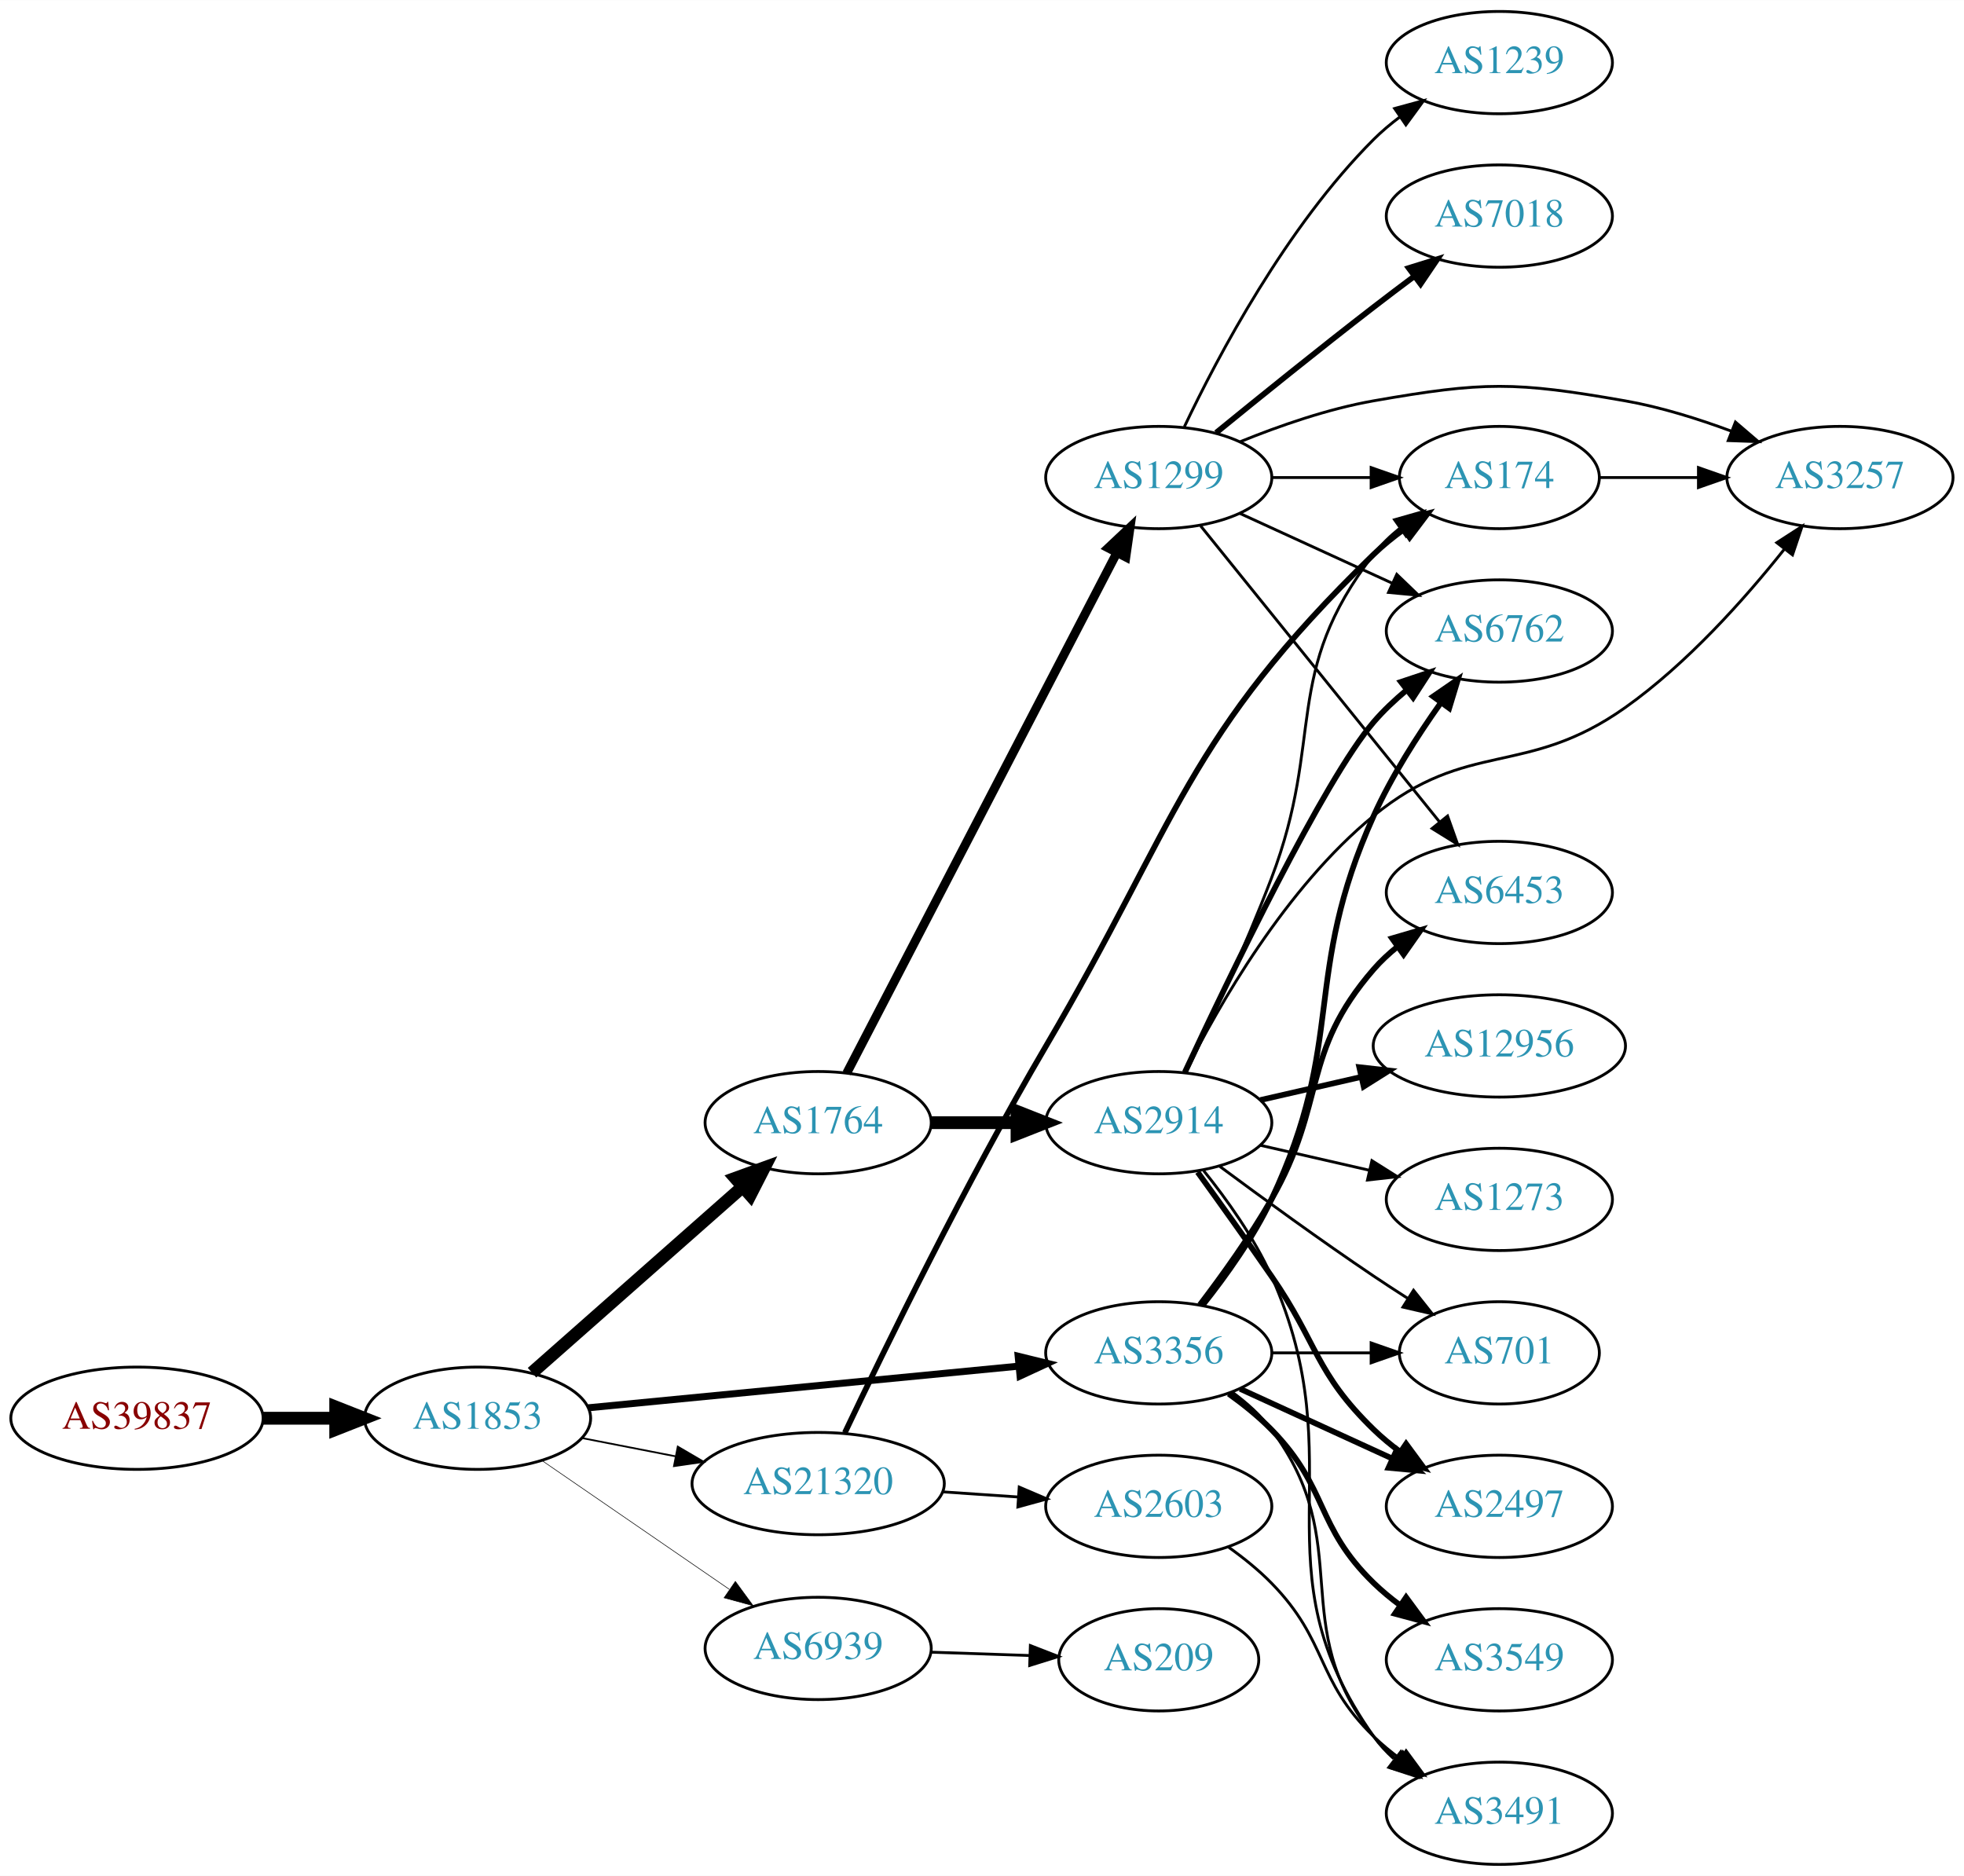
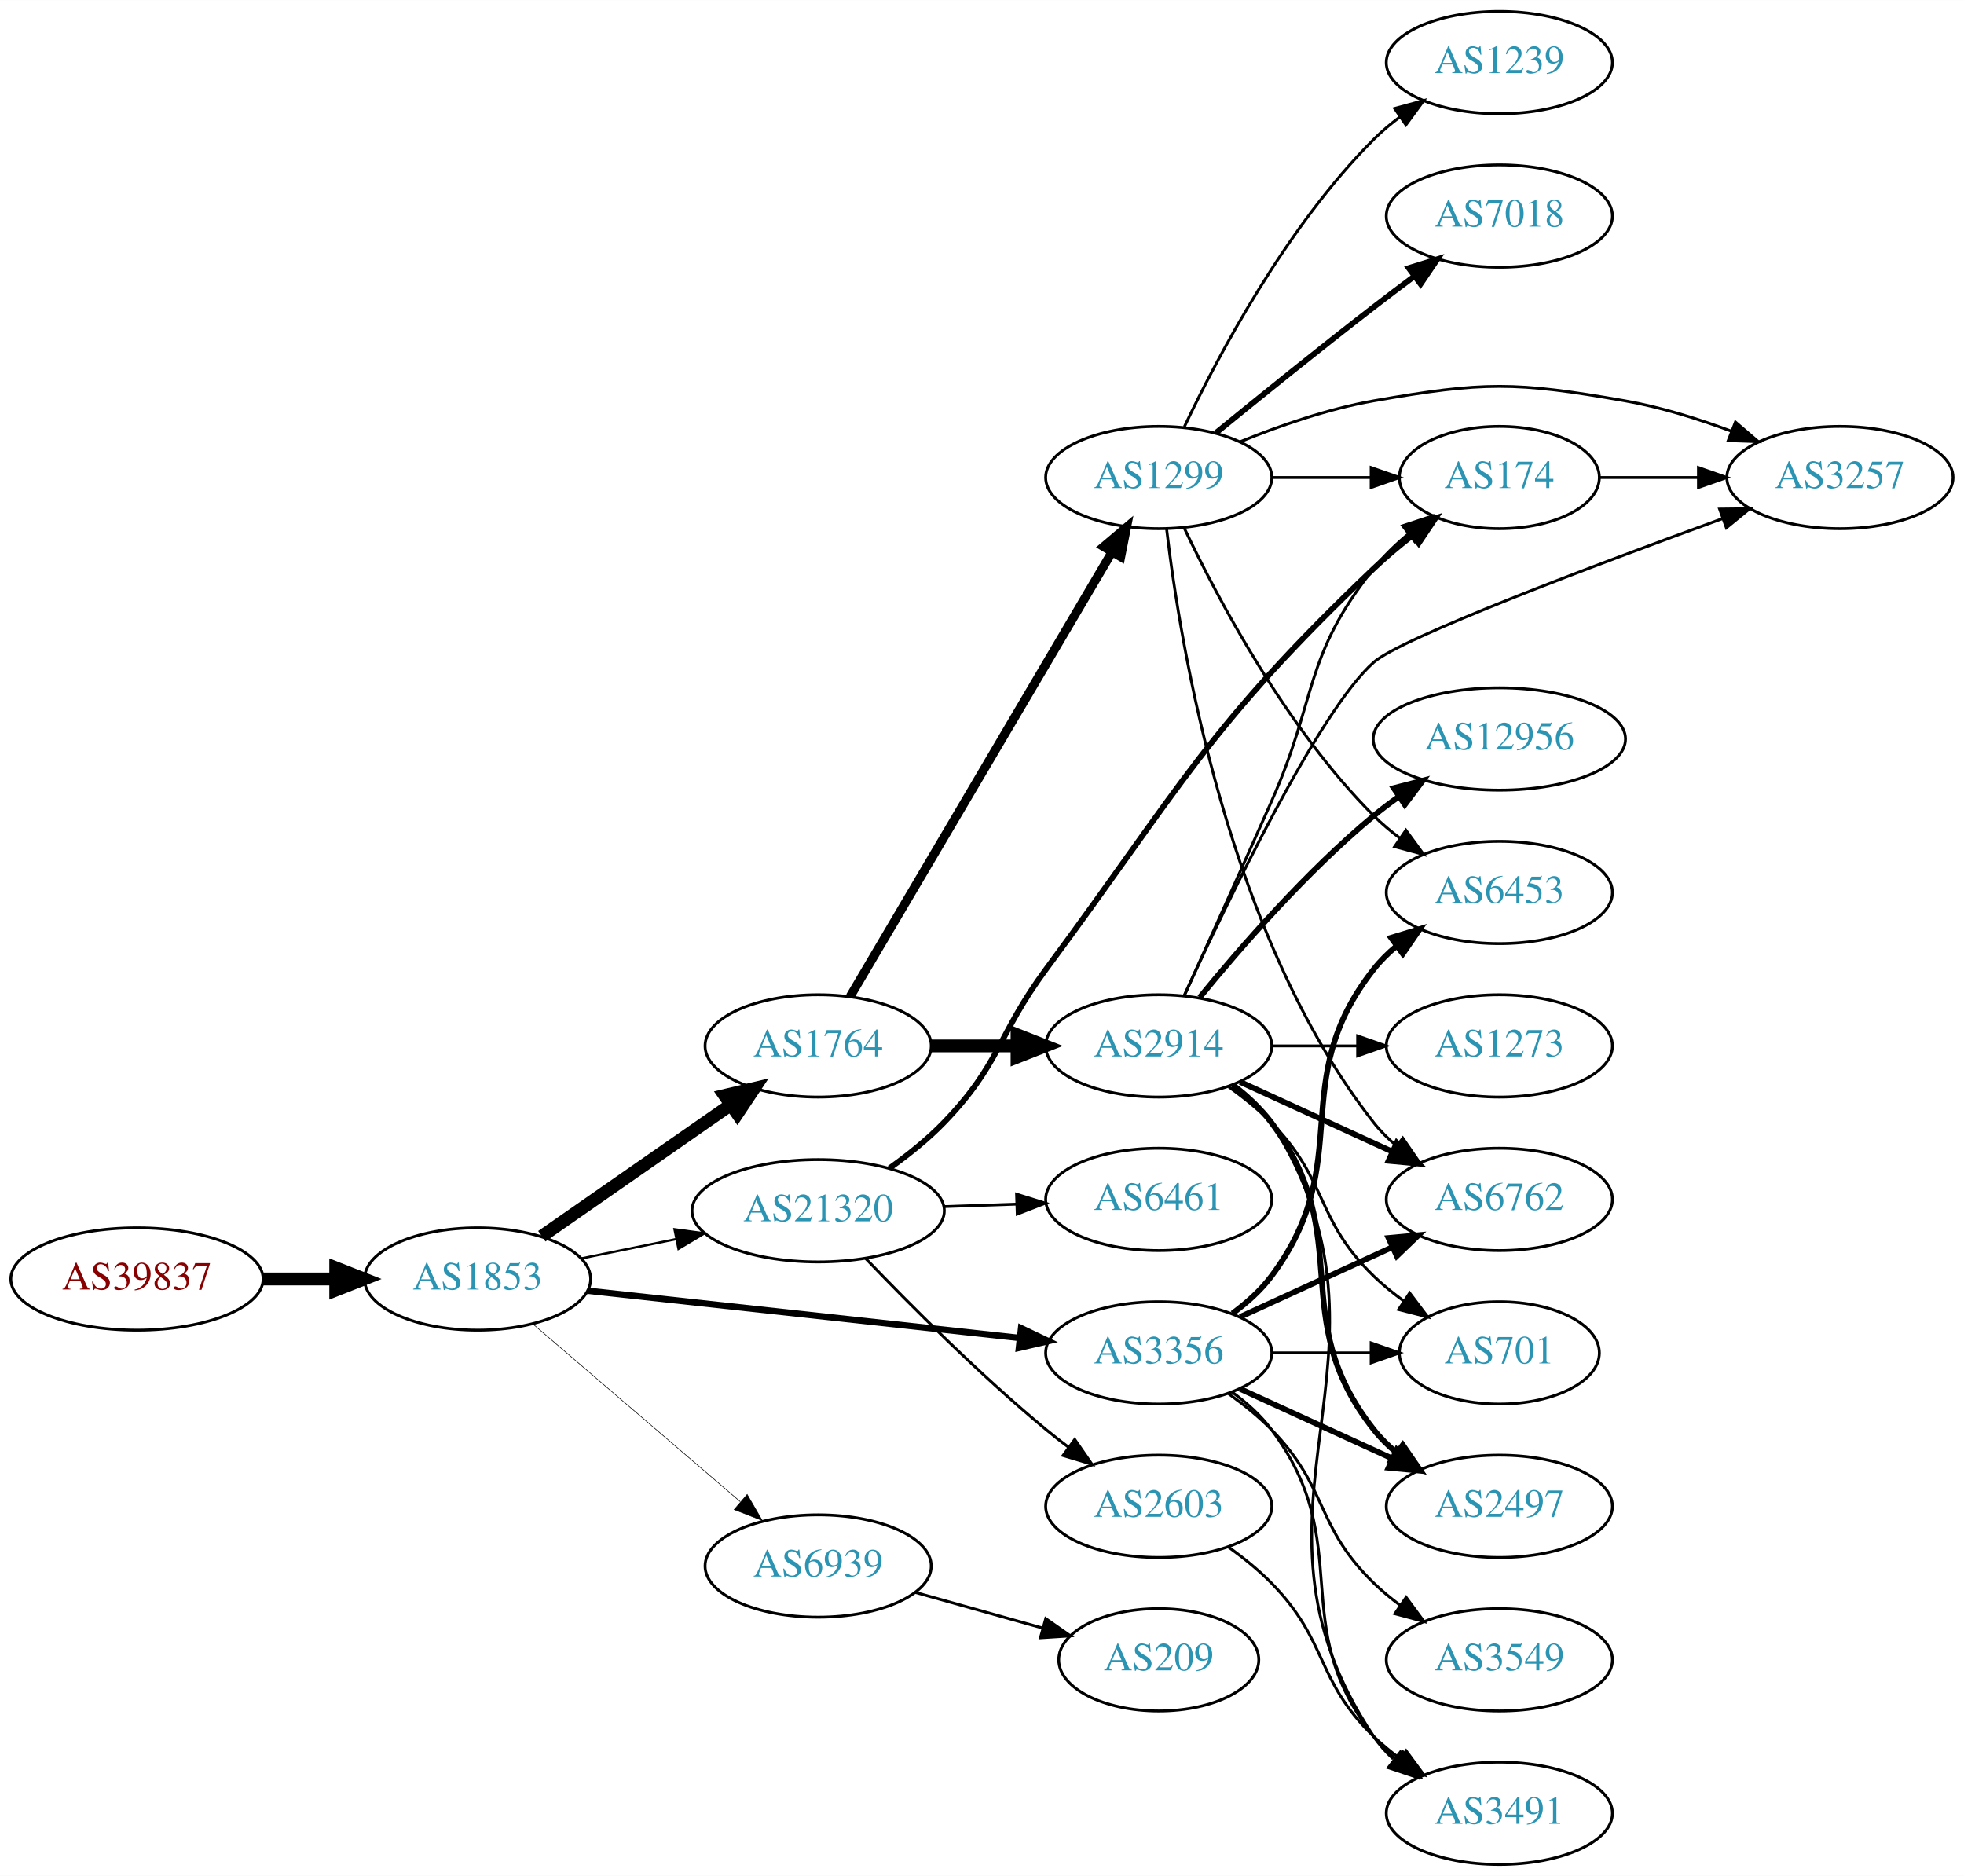
<svg xmlns="http://www.w3.org/2000/svg" xmlns:xlink="http://www.w3.org/1999/xlink" width="691pt" height="660pt" viewBox="0.00 0.00 691.06 660.00">
  <g id="graph0" class="graph" transform="scale(1 1) rotate(0) translate(4 656)">
    <polygon fill="white" stroke="none" points="-4,4 -4,-656 687.055,-656 687.055,4 -4,4" />
    <g id="node1" class="node">
      <g id="a_node1">
        <a xlink:href="/asn/39837" xlink:title="AS39837 ~ MUR [AT]">
-           <ellipse fill="#ffffff" stroke="black" cx="44.196" cy="-157" rx="44.393" ry="18" />
-           <text text-anchor="middle" x="44.196" y="-153.3" font-family="Times,serif" font-size="14.00" fill="#880000">AS39837</text>
+           <ellipse fill="#ffffff" stroke="black" cx="44.196" cy="-206" rx="44.393" ry="18" />
+           <text text-anchor="middle" x="44.196" y="-202.3" font-family="Times,serif" font-size="14.00" fill="#880000">AS39837</text>
        </a>
      </g>
    </g>
    <g id="node2" class="node">
      <g id="a_node2">
        <a xlink:href="/asn/1853" xlink:title="AS1853 ~ ACOnet Backbone [AT]">
-           <ellipse fill="#ffffff" stroke="black" cx="164.039" cy="-157" rx="39.794" ry="18" />
-           <text text-anchor="middle" x="164.039" y="-153.3" font-family="Times,serif" font-size="14.00" fill="#2c94b3">AS1853</text>
+           <ellipse fill="#ffffff" stroke="black" cx="164.039" cy="-206" rx="39.794" ry="18" />
+           <text text-anchor="middle" x="164.039" y="-202.3" font-family="Times,serif" font-size="14.00" fill="#2c94b3">AS1853</text>
        </a>
      </g>
    </g>
    <g id="edge1" class="edge">
-       <path fill="none" stroke="black" stroke-width="4.5" d="M88.407,-157C96.72,-157 105.482,-157 113.965,-157" />
-       <polygon fill="black" stroke="black" stroke-width="4.5" points="114.123,-160.938 124.123,-157 114.123,-153.063 114.123,-160.938" />
+       <path fill="none" stroke="black" stroke-width="4.5" d="M88.407,-206C96.72,-206 105.482,-206 113.965,-206" />
+       <polygon fill="black" stroke="black" stroke-width="4.5" points="114.123,-209.938 124.123,-206 114.123,-202.063 114.123,-209.938" />
    </g>
    <g id="node3" class="node">
      <g id="a_node3">
        <a xlink:href="/asn/1764" xlink:title="AS1764 ~ NEXTLAYER-AS [AT]">
-           <ellipse fill="#ffffff" stroke="black" cx="283.881" cy="-261" rx="39.794" ry="18" />
-           <text text-anchor="middle" x="283.881" y="-257.3" font-family="Times,serif" font-size="14.00" fill="#2c94b3">AS1764</text>
+           <ellipse fill="#ffffff" stroke="black" cx="283.881" cy="-288" rx="39.794" ry="18" />
+           <text text-anchor="middle" x="283.881" y="-284.3" font-family="Times,serif" font-size="14.00" fill="#2c94b3">AS1764</text>
        </a>
      </g>
    </g>
    <g id="edge2" class="edge">
-       <path fill="none" stroke="black" stroke-width="4.5" d="M183.193,-173.022C202.973,-190.479 234.776,-218.546 257.131,-238.274" />
-       <polygon fill="black" stroke="black" stroke-width="4.5" points="254.796,-241.466 264.899,-245.13 260.007,-235.561 254.796,-241.466" />
+       <path fill="none" stroke="black" stroke-width="4.5" d="M186.653,-221.04C205.258,-233.986 232.293,-252.798 252.973,-267.189" />
+       <polygon fill="black" stroke="black" stroke-width="4.5" points="250.947,-270.576 261.404,-273.055 255.445,-264.112 250.947,-270.576" />
    </g>
    <g id="node4" class="node">
      <g id="a_node4">
        <a xlink:href="/asn/3356" xlink:title="AS3356 ~ Level 3 Parent, LLC [US]">
          <ellipse fill="#ffffff" stroke="black" cx="403.724" cy="-180" rx="39.794" ry="18" />
          <text text-anchor="middle" x="403.724" y="-176.3" font-family="Times,serif" font-size="14.00" fill="#2c94b3">AS3356</text>
        </a>
      </g>
    </g>
    <g id="edge3" class="edge">
-       <path fill="none" stroke="black" stroke-width="2.455" d="M202.963,-160.67C244.062,-164.647 309.748,-171.003 354.488,-175.332" />
-       <polygon fill="black" stroke="black" stroke-width="2.455" points="354.25,-178.826 364.541,-176.305 354.924,-171.858 354.25,-178.826" />
+       <path fill="none" stroke="black" stroke-width="2.25" d="M202.701,-201.88C243.869,-197.377 309.933,-190.15 354.775,-185.245" />
+       <polygon fill="black" stroke="black" stroke-width="2.25" points="355.285,-188.71 364.845,-184.143 354.524,-181.752 355.285,-188.71" />
    </g>
    <g id="node5" class="node">
      <g id="a_node5">
        <a xlink:href="/asn/21320" xlink:title="AS21320 ~ GEANT Vereniging [EU]">
-           <ellipse fill="#ffffff" stroke="black" cx="283.881" cy="-134" rx="44.393" ry="18" />
-           <text text-anchor="middle" x="283.881" y="-130.3" font-family="Times,serif" font-size="14.00" fill="#2c94b3">AS21320</text>
+           <ellipse fill="#ffffff" stroke="black" cx="283.881" cy="-230" rx="44.393" ry="18" />
+           <text text-anchor="middle" x="283.881" y="-226.3" font-family="Times,serif" font-size="14.00" fill="#2c94b3">AS21320</text>
        </a>
      </g>
    </g>
    <g id="edge4" class="edge">
-       <path fill="none" stroke="black" stroke-width="0.614" d="M200.715,-150.037C211.088,-148.012 222.606,-145.764 233.656,-143.608" />
-       <polygon fill="black" stroke="black" stroke-width="0.614" points="234.482,-147.013 243.626,-141.662 233.141,-140.142 234.482,-147.013" />
+       <path fill="none" stroke="black" stroke-width="0.818" d="M200.395,-213.201C210.88,-215.336 222.557,-217.714 233.749,-219.994" />
+       <polygon fill="black" stroke="black" stroke-width="0.818" points="233.346,-223.483 243.843,-222.049 234.743,-216.624 233.346,-223.483" />
    </g>
    <g id="node6" class="node">
      <g id="a_node6">
        <a xlink:href="/asn/6939" xlink:title="AS6939 ~ Hurricane Electric LLC [US]">
-           <ellipse fill="#ffffff" stroke="black" cx="283.881" cy="-76" rx="39.794" ry="18" />
-           <text text-anchor="middle" x="283.881" y="-72.3" font-family="Times,serif" font-size="14.00" fill="#2c94b3">AS6939</text>
+           <ellipse fill="#ffffff" stroke="black" cx="283.881" cy="-105" rx="39.794" ry="18" />
+           <text text-anchor="middle" x="283.881" y="-101.3" font-family="Times,serif" font-size="14.00" fill="#2c94b3">AS6939</text>
        </a>
      </g>
    </g>
    <g id="edge5" class="edge">
-       <path fill="none" stroke="black" stroke-width="0.205" d="M186.653,-142.143C205.141,-129.435 231.955,-111.005 252.585,-96.825" />
-       <polygon fill="black" stroke="black" stroke-width="0.205" points="254.747,-99.586 261.005,-91.037 250.781,-93.817 254.747,-99.586" />
+       <path fill="none" stroke="black" stroke-width="0.205" d="M183.452,-190.219C203.053,-173.418 234.249,-146.682 256.467,-127.639" />
+       <polygon fill="black" stroke="black" stroke-width="0.205" points="258.894,-130.169 264.209,-121.004 254.338,-124.854 258.894,-130.169" />
    </g>
    <g id="node7" class="node">
      <g id="a_node7">
+         <a xlink:href="/asn/2914" xlink:title="AS2914 ~ NTT America, Inc. [US]">
+           <ellipse fill="#ffffff" stroke="black" cx="403.724" cy="-288" rx="39.794" ry="18" />
+           <text text-anchor="middle" x="403.724" y="-284.3" font-family="Times,serif" font-size="14.00" fill="#2c94b3">AS2914</text>
+         </a>
+       </g>
+     </g>
+     <g id="edge6" class="edge">
+       <path fill="none" stroke="black" stroke-width="4.5" d="M323.794,-288C333.347,-288 343.697,-288 353.659,-288" />
+       <polygon fill="black" stroke="black" stroke-width="4.5" points="353.852,-291.938 363.852,-288 353.852,-284.063 353.852,-291.938" />
+     </g>
+     <g id="node8" class="node">
+       <g id="a_node8">
        <a xlink:href="/asn/1299" xlink:title="AS1299 ~ Telia Carrier [EU]">
          <ellipse fill="#ffffff" stroke="black" cx="403.724" cy="-488" rx="39.794" ry="18" />
          <text text-anchor="middle" x="403.724" y="-484.3" font-family="Times,serif" font-size="14.00" fill="#2c94b3">AS1299</text>
        </a>
      </g>
    </g>
-     <g id="edge6" class="edge">
-       <path fill="none" stroke="black" stroke-width="3.115" d="M293.932,-278.435C314.454,-317.966 364.622,-414.604 388.991,-461.546" />
-       <polygon fill="black" stroke="black" stroke-width="3.115" points="385.928,-463.243 393.642,-470.505 392.141,-460.017 385.928,-463.243" />
-     </g>
-     <g id="node8" class="node">
-       <g id="a_node8">
-         <a xlink:href="/asn/2914" xlink:title="AS2914 ~ NTT America, Inc. [US]">
-           <ellipse fill="#ffffff" stroke="black" cx="403.724" cy="-261" rx="39.794" ry="18" />
-           <text text-anchor="middle" x="403.724" y="-257.3" font-family="Times,serif" font-size="14.00" fill="#2c94b3">AS2914</text>
-         </a>
-       </g>
-     </g>
    <g id="edge7" class="edge">
-       <path fill="none" stroke="black" stroke-width="4.5" d="M323.794,-261C333.347,-261 343.697,-261 353.659,-261" />
-       <polygon fill="black" stroke="black" stroke-width="4.5" points="353.852,-264.938 363.852,-261 353.852,-257.063 353.852,-264.938" />
+       <path fill="none" stroke="black" stroke-width="3.115" d="M295.133,-305.399C315.853,-340.564 362.817,-420.271 387.271,-461.774" />
+       <polygon fill="black" stroke="black" stroke-width="3.115" points="384.32,-463.66 392.412,-470.499 390.351,-460.107 384.32,-463.66" />
    </g>
    <g id="node9" class="node">
      <g id="a_node9">
+         <a xlink:href="/asn/701" xlink:title="AS701 ~ UUNET [US]">
+           <ellipse fill="#ffffff" stroke="black" cx="523.566" cy="-180" rx="35.194" ry="18" />
+           <text text-anchor="middle" x="523.566" y="-176.3" font-family="Times,serif" font-size="14.00" fill="#2c94b3">AS701</text>
+         </a>
+       </g>
+     </g>
+     <g id="edge21" class="edge">
+       <path fill="none" stroke="black" d="M443.636,-180C454.723,-180 466.883,-180 478.265,-180" />
+       <polygon fill="black" stroke="black" points="478.447,-183.5 488.447,-180 478.447,-176.5 478.447,-183.5" />
+     </g>
+     <g id="node11" class="node">
+       <g id="a_node11">
+         <a xlink:href="/asn/3491" xlink:title="AS3491 ~ PCCW Global, Inc. [US]">
+           <ellipse fill="#ffffff" stroke="black" cx="523.566" cy="-18" rx="39.794" ry="18" />
+           <text text-anchor="middle" x="523.566" y="-14.3" font-family="Times,serif" font-size="14.00" fill="#2c94b3">AS3491</text>
+         </a>
+       </g>
+     </g>
+     <g id="edge20" class="edge">
+       <path fill="none" stroke="black" d="M429.655,-166.118C434.731,-162.389 439.649,-157.984 443.37,-153 473.642,-112.458 448.072,-84.754 479.37,-45 481.695,-42.047 484.439,-39.33 487.398,-36.853" />
+       <polygon fill="black" stroke="black" points="489.591,-39.585 495.595,-30.855 485.457,-33.936 489.591,-39.585" />
+     </g>
+     <g id="node12" class="node">
+       <g id="a_node12">
        <a xlink:href="/asn/6762" xlink:title="AS6762 ~ TELECOM ITALIA SPARKLE S.p.A. [IT]">
-           <ellipse fill="#ffffff" stroke="black" cx="523.566" cy="-434" rx="39.794" ry="18" />
-           <text text-anchor="middle" x="523.566" y="-430.3" font-family="Times,serif" font-size="14.00" fill="#2c94b3">AS6762</text>
-         </a>
-       </g>
-     </g>
-     <g id="edge22" class="edge">
-       <path fill="none" stroke="black" stroke-width="2" d="M419.324,-196.991C427.411,-207.155 437.073,-220.655 443.37,-234 469.869,-290.159 453.847,-312.391 479.37,-369 485.628,-382.879 494.713,-397.096 502.939,-408.681" />
-       <polygon fill="black" stroke="black" stroke-width="2" points="500.276,-410.968 509.001,-416.978 505.928,-406.838 500.276,-410.968" />
-     </g>
-     <g id="node14" class="node">
-       <g id="a_node14">
+           <ellipse fill="#ffffff" stroke="black" cx="523.566" cy="-234" rx="39.794" ry="18" />
+           <text text-anchor="middle" x="523.566" y="-230.3" font-family="Times,serif" font-size="14.00" fill="#2c94b3">AS6762</text>
+         </a>
+       </g>
+     </g>
+     <g id="edge19" class="edge">
+       <path fill="none" stroke="black" stroke-width="2" d="M432.353,-192.661C448.31,-199.973 468.58,-209.261 485.863,-217.181" />
+       <polygon fill="black" stroke="black" stroke-width="2" points="484.562,-220.435 495.111,-221.419 487.478,-214.071 484.562,-220.435" />
+     </g>
+     <g id="node13" class="node">
+       <g id="a_node13">
+         <a xlink:href="/asn/2497" xlink:title="AS2497 ~ Internet Initiative Japan Inc. [JP]">
+           <ellipse fill="#ffffff" stroke="black" cx="523.566" cy="-126" rx="39.794" ry="18" />
+           <text text-anchor="middle" x="523.566" y="-122.3" font-family="Times,serif" font-size="14.00" fill="#2c94b3">AS2497</text>
+         </a>
+       </g>
+     </g>
+     <g id="edge18" class="edge">
+       <path fill="none" stroke="black" stroke-width="2" d="M432.353,-167.339C448.31,-160.027 468.58,-150.739 485.863,-142.819" />
+       <polygon fill="black" stroke="black" stroke-width="2" points="487.478,-145.929 495.111,-138.581 484.562,-139.565 487.478,-145.929" />
+     </g>
+     <g id="node17" class="node">
+       <g id="a_node17">
+         <a xlink:href="/asn/3549" xlink:title="AS3549 ~ Level 3 Parent, LLC [US]">
+           <ellipse fill="#ffffff" stroke="black" cx="523.566" cy="-72" rx="39.794" ry="18" />
+           <text text-anchor="middle" x="523.566" y="-68.3" font-family="Times,serif" font-size="14.00" fill="#2c94b3">AS3549</text>
+         </a>
+       </g>
+     </g>
+     <g id="edge16" class="edge">
+       <path fill="none" stroke="black" d="M428.318,-165.611C433.574,-161.852 438.906,-157.563 443.37,-153 463.543,-132.383 458.677,-119.094 479.37,-99 482.215,-96.237 485.389,-93.614 488.689,-91.166" />
+       <polygon fill="black" stroke="black" points="490.755,-93.993 497.037,-85.462 486.806,-88.214 490.755,-93.993" />
+     </g>
+     <g id="node18" class="node">
+       <g id="a_node18">
        <a xlink:href="/asn/6453" xlink:title="AS6453 ~ TATA COMMUNICATIONS (AMERICA) INC [US]">
          <ellipse fill="#ffffff" stroke="black" cx="523.566" cy="-342" rx="39.794" ry="18" />
          <text text-anchor="middle" x="523.566" y="-338.3" font-family="Times,serif" font-size="14.00" fill="#2c94b3">AS6453</text>
        </a>
      </g>
    </g>
-     <g id="edge23" class="edge">
-       <path fill="none" stroke="black" stroke-width="2" d="M418.185,-196.913C426.078,-207.27 435.927,-220.992 443.37,-234 462.935,-268.194 453.536,-285.258 479.37,-315 481.835,-317.838 484.672,-320.477 487.689,-322.906" />
-       <polygon fill="black" stroke="black" stroke-width="2" points="485.8,-325.858 495.968,-328.836 489.876,-320.167 485.8,-325.858" />
-     </g>
-     <g id="node15" class="node">
-       <g id="a_node15">
-         <a xlink:href="/asn/3491" xlink:title="AS3491 ~ PCCW Global, Inc. [US]">
-           <ellipse fill="#ffffff" stroke="black" cx="523.566" cy="-18" rx="39.794" ry="18" />
-           <text text-anchor="middle" x="523.566" y="-14.3" font-family="Times,serif" font-size="14.00" fill="#2c94b3">AS3491</text>
-         </a>
-       </g>
-     </g>
-     <g id="edge26" class="edge">
-       <path fill="none" stroke="black" d="M429.655,-166.118C434.731,-162.389 439.649,-157.984 443.37,-153 473.642,-112.458 448.072,-84.754 479.37,-45 481.695,-42.047 484.439,-39.33 487.398,-36.853" />
-       <polygon fill="black" stroke="black" points="489.591,-39.585 495.595,-30.855 485.457,-33.936 489.591,-39.585" />
-     </g>
-     <g id="node16" class="node">
-       <g id="a_node16">
-         <a xlink:href="/asn/701" xlink:title="AS701 ~ UUNET [US]">
-           <ellipse fill="#ffffff" stroke="black" cx="523.566" cy="-180" rx="35.194" ry="18" />
-           <text text-anchor="middle" x="523.566" y="-176.3" font-family="Times,serif" font-size="14.00" fill="#2c94b3">AS701</text>
-         </a>
-       </g>
-     </g>
-     <g id="edge27" class="edge">
-       <path fill="none" stroke="black" d="M443.636,-180C454.723,-180 466.883,-180 478.265,-180" />
-       <polygon fill="black" stroke="black" points="478.447,-183.5 488.447,-180 478.447,-176.5 478.447,-183.5" />
-     </g>
-     <g id="node17" class="node">
-       <g id="a_node17">
-         <a xlink:href="/asn/2497" xlink:title="AS2497 ~ Internet Initiative Japan Inc. [JP]">
-           <ellipse fill="#ffffff" stroke="black" cx="523.566" cy="-126" rx="39.794" ry="18" />
-           <text text-anchor="middle" x="523.566" y="-122.3" font-family="Times,serif" font-size="14.00" fill="#2c94b3">AS2497</text>
-         </a>
-       </g>
-     </g>
-     <g id="edge25" class="edge">
-       <path fill="none" stroke="black" stroke-width="2" d="M432.353,-167.339C448.31,-160.027 468.58,-150.739 485.863,-142.819" />
-       <polygon fill="black" stroke="black" stroke-width="2" points="487.478,-145.929 495.111,-138.581 484.562,-139.565 487.478,-145.929" />
-     </g>
-     <g id="node20" class="node">
-       <g id="a_node20">
-         <a xlink:href="/asn/3549" xlink:title="AS3549 ~ Level 3 Parent, LLC [US]">
-           <ellipse fill="#ffffff" stroke="black" cx="523.566" cy="-72" rx="39.794" ry="18" />
-           <text text-anchor="middle" x="523.566" y="-68.3" font-family="Times,serif" font-size="14.00" fill="#2c94b3">AS3549</text>
-         </a>
-       </g>
-     </g>
-     <g id="edge24" class="edge">
-       <path fill="none" stroke="black" stroke-width="2" d="M428.318,-165.611C433.574,-161.852 438.906,-157.563 443.37,-153 463.543,-132.383 458.677,-119.094 479.37,-99 482.215,-96.237 485.389,-93.614 488.689,-91.166" />
-       <polygon fill="black" stroke="black" stroke-width="2" points="490.755,-93.993 497.037,-85.462 486.806,-88.214 490.755,-93.993" />
-     </g>
-     <g id="node10" class="node">
-       <g id="a_node10">
+     <g id="edge17" class="edge">
+       <path fill="none" stroke="black" stroke-width="2" d="M429.655,-193.882C434.731,-197.611 439.649,-202.016 443.37,-207 473.642,-247.542 448.072,-275.246 479.37,-315 481.695,-317.953 484.439,-320.67 487.398,-323.147" />
+       <polygon fill="black" stroke="black" stroke-width="2" points="485.457,-326.064 495.595,-329.145 489.591,-320.415 485.457,-326.064" />
+     </g>
+     <g id="node14" class="node">
+       <g id="a_node14">
        <a xlink:href="/asn/174" xlink:title="AS174 ~ Cogent Communications [US]">
          <ellipse fill="#ffffff" stroke="black" cx="523.566" cy="-488" rx="35.194" ry="18" />
          <text text-anchor="middle" x="523.566" y="-484.3" font-family="Times,serif" font-size="14.00" fill="#2c94b3">AS174</text>
        </a>
      </g>
    </g>
-     <g id="edge29" class="edge">
-       <path fill="none" stroke="black" stroke-width="2" d="M293.273,-151.902C307.085,-180.98 335.892,-240.051 364.077,-288 410.901,-367.656 413.087,-396.625 479.37,-461 482.598,-464.135 486.249,-467.09 490.027,-469.813" />
-       <polygon fill="black" stroke="black" stroke-width="2" points="488.124,-472.751 498.387,-475.383 492.006,-466.926 488.124,-472.751" />
+     <g id="edge30" class="edge">
+       <path fill="none" stroke="black" stroke-width="2" d="M308.982,-244.981C315.565,-249.669 322.433,-255.158 328.077,-261 348.119,-281.745 346.928,-291.808 364.077,-315 412.206,-380.087 420.778,-400.146 479.37,-456 483.508,-459.944 488.138,-463.833 492.789,-467.467" />
+       <polygon fill="black" stroke="black" stroke-width="2" points="490.981,-470.486 501.08,-473.69 495.183,-464.888 490.981,-470.486" />
    </g>
    <g id="node21" class="node">
      <g id="a_node21">
+         <a xlink:href="/asn/6461" xlink:title="AS6461 ~ ZAYO-6461 [US]">
+           <ellipse fill="#ffffff" stroke="black" cx="403.724" cy="-234" rx="39.794" ry="18" />
+           <text text-anchor="middle" x="403.724" y="-230.3" font-family="Times,serif" font-size="14.00" fill="#2c94b3">AS6461</text>
+         </a>
+       </g>
+     </g>
+     <g id="edge28" class="edge">
+       <path fill="none" stroke="black" d="M328.092,-231.467C336.405,-231.749 345.168,-232.046 353.65,-232.334" />
+       <polygon fill="black" stroke="black" points="353.696,-235.838 363.809,-232.679 353.933,-228.842 353.696,-235.838" />
+     </g>
+     <g id="node22" class="node">
+       <g id="a_node22">
        <a xlink:href="/asn/2603" xlink:title="AS2603 ~ NORDUnet [NO]">
          <ellipse fill="#ffffff" stroke="black" cx="403.724" cy="-126" rx="39.794" ry="18" />
          <text text-anchor="middle" x="403.724" y="-122.3" font-family="Times,serif" font-size="14.00" fill="#2c94b3">AS2603</text>
        </a>
      </g>
    </g>
-     <g id="edge28" class="edge">
-       <path fill="none" stroke="black" d="M327.758,-131.089C336.367,-130.505 345.47,-129.887 354.253,-129.291" />
-       <polygon fill="black" stroke="black" points="354.628,-132.773 364.368,-128.604 354.154,-125.789 354.628,-132.773" />
-     </g>
-     <g id="node22" class="node">
-       <g id="a_node22">
+     <g id="edge29" class="edge">
+       <path fill="none" stroke="black" d="M300.544,-213.272C316.027,-197.108 340.72,-172.3 364.077,-153 366.601,-150.915 369.28,-148.822 372.003,-146.775" />
+       <polygon fill="black" stroke="black" points="374.163,-149.532 380.198,-140.824 370.05,-143.868 374.163,-149.532" />
+     </g>
+     <g id="node23" class="node">
+       <g id="a_node23">
        <a xlink:href="/asn/209" xlink:title="AS209 ~ CenturyLink Communications, LLC [US]">
          <ellipse fill="#ffffff" stroke="black" cx="403.724" cy="-72" rx="35.194" ry="18" />
          <text text-anchor="middle" x="403.724" y="-68.3" font-family="Times,serif" font-size="14.00" fill="#2c94b3">AS209</text>
        </a>
      </g>
    </g>
-     <g id="edge32" class="edge">
-       <path fill="none" stroke="black" d="M323.467,-74.69C334.568,-74.314 346.766,-73.899 358.195,-73.511" />
-       <polygon fill="black" stroke="black" points="358.546,-77.002 368.421,-73.164 358.308,-70.006 358.546,-77.002" />
+     <g id="edge33" class="edge">
+       <path fill="none" stroke="black" d="M318.021,-95.72C331.959,-91.817 348.295,-87.242 362.883,-83.157" />
+       <polygon fill="black" stroke="black" points="363.965,-86.488 372.651,-80.421 362.078,-79.748 363.965,-86.488" />
    </g>
    <g id="edge8" class="edge">
-       <path fill="none" stroke="black" d="M432.353,-475.339C448.31,-468.027 468.58,-458.739 485.863,-450.819" />
-       <polygon fill="black" stroke="black" points="487.478,-453.929 495.111,-446.581 484.562,-447.565 487.478,-453.929" />
-     </g>
-     <g id="edge9" class="edge">
-       <path fill="none" stroke="black" d="M443.636,-488C454.723,-488 466.883,-488 478.265,-488" />
-       <polygon fill="black" stroke="black" points="478.447,-491.5 488.447,-488 478.447,-484.5 478.447,-491.5" />
-     </g>
-     <g id="node11" class="node">
-       <g id="a_node11">
+       <path fill="none" stroke="black" d="M428.318,-273.611C433.574,-269.852 438.906,-265.563 443.37,-261 463.543,-240.383 458.677,-227.094 479.37,-207 482.598,-203.866 486.249,-200.911 490.027,-198.188" />
+       <polygon fill="black" stroke="black" points="492.006,-201.075 498.387,-192.617 488.125,-195.25 492.006,-201.075" />
+     </g>
+     <g id="node10" class="node">
+       <g id="a_node10">
        <a xlink:href="/asn/3257" xlink:title="AS3257 ~ GTT [DE]">
          <ellipse fill="#ffffff" stroke="black" cx="643.409" cy="-488" rx="39.794" ry="18" />
          <text text-anchor="middle" x="643.409" y="-484.3" font-family="Times,serif" font-size="14.00" fill="#2c94b3">AS3257</text>
        </a>
      </g>
    </g>
+     <g id="edge9" class="edge">
+       <path fill="none" stroke="black" d="M412.655,-305.651C427.57,-338.21 460.034,-405.954 479.37,-423 489.033,-431.518 557.062,-457.142 602.138,-473.558" />
+       <polygon fill="black" stroke="black" points="601.063,-476.891 611.657,-477.012 603.451,-470.311 601.063,-476.891" />
+     </g>
    <g id="edge10" class="edge">
+       <path fill="none" stroke="black" d="M430.25,-274.528C435.295,-270.777 440.05,-266.26 443.37,-261 495.32,-178.7 425.332,-125.944 479.37,-45 481.285,-42.131 483.619,-39.51 486.2,-37.128" />
+       <polygon fill="black" stroke="black" points="488.751,-39.579 494.512,-30.687 484.464,-34.046 488.751,-39.579" />
+     </g>
+     <g id="edge11" class="edge">
+       <path fill="none" stroke="black" stroke-width="2" d="M432.353,-275.339C448.31,-268.027 468.58,-258.739 485.863,-250.819" />
+       <polygon fill="black" stroke="black" stroke-width="2" points="487.478,-253.929 495.111,-246.581 484.562,-247.565 487.478,-253.929" />
+     </g>
+     <g id="edge12" class="edge">
+       <path fill="none" stroke="black" stroke-width="2" d="M429.655,-274.118C434.731,-270.389 439.649,-265.984 443.37,-261 473.642,-220.458 448.072,-192.754 479.37,-153 481.695,-150.047 484.439,-147.33 487.398,-144.853" />
+       <polygon fill="black" stroke="black" stroke-width="2" points="489.591,-147.585 495.595,-138.855 485.457,-141.936 489.591,-147.585" />
+     </g>
+     <g id="edge13" class="edge">
+       <path fill="none" stroke="black" d="M412.762,-305.768C420.611,-323.145 432.871,-350.364 443.37,-374 459.528,-410.375 454.546,-424.888 479.37,-456 482.863,-460.377 487.091,-464.46 491.518,-468.147" />
+       <polygon fill="black" stroke="black" points="489.521,-471.026 499.586,-474.332 493.779,-465.47 489.521,-471.026" />
+     </g>
+     <g id="node15" class="node">
+       <g id="a_node15">
+         <a xlink:href="/asn/12956" xlink:title="AS12956 ~ TELXIUS [ES]">
+           <ellipse fill="#ffffff" stroke="black" cx="523.566" cy="-396" rx="44.393" ry="18" />
+           <text text-anchor="middle" x="523.566" y="-392.3" font-family="Times,serif" font-size="14.00" fill="#2c94b3">AS12956</text>
+         </a>
+       </g>
+     </g>
+     <g id="edge14" class="edge">
+       <path fill="none" stroke="black" stroke-width="2" d="M418.143,-305.065C432.257,-322.375 455.672,-349.345 479.37,-369 482.108,-371.271 485.052,-373.494 488.069,-375.63" />
+       <polygon fill="black" stroke="black" stroke-width="2" points="486.401,-378.725 496.658,-381.379 490.295,-372.908 486.401,-378.725" />
+     </g>
+     <g id="node16" class="node">
+       <g id="a_node16">
+         <a xlink:href="/asn/1273" xlink:title="AS1273 ~ Vodafone Group PLC [EU]">
+           <ellipse fill="#ffffff" stroke="black" cx="523.566" cy="-288" rx="39.794" ry="18" />
+           <text text-anchor="middle" x="523.566" y="-284.3" font-family="Times,serif" font-size="14.00" fill="#2c94b3">AS1273</text>
+         </a>
+       </g>
+     </g>
+     <g id="edge15" class="edge">
+       <path fill="none" stroke="black" d="M443.636,-288C453.19,-288 463.539,-288 473.502,-288" />
+       <polygon fill="black" stroke="black" points="473.695,-291.5 483.695,-288 473.694,-284.5 473.695,-291.5" />
+     </g>
+     <g id="edge23" class="edge">
      <path fill="none" stroke="black" d="M432.448,-500.631C446.242,-506.236 463.353,-512.192 479.37,-515 518.066,-521.783 529.067,-521.783 567.762,-515 580.276,-512.806 593.457,-508.691 605.202,-504.323" />
      <polygon fill="black" stroke="black" points="606.636,-507.521 614.684,-500.631 604.096,-500.998 606.636,-507.521" />
    </g>
-     <g id="node12" class="node">
-       <g id="a_node12">
+     <g id="edge24" class="edge">
+       <path fill="none" stroke="black" d="M406.491,-469.848C411.329,-428.626 428.049,-326.459 479.37,-261 481.689,-258.042 484.429,-255.322 487.386,-252.843" />
+       <polygon fill="black" stroke="black" points="489.579,-255.575 495.579,-246.843 485.443,-249.927 489.579,-255.575" />
+     </g>
+     <g id="edge25" class="edge">
+       <path fill="none" stroke="black" d="M443.636,-488C454.723,-488 466.883,-488 478.265,-488" />
+       <polygon fill="black" stroke="black" points="478.447,-491.5 488.447,-488 478.447,-484.5 478.447,-491.5" />
+     </g>
+     <g id="edge27" class="edge">
+       <path fill="none" stroke="black" d="M412.734,-470.132C424.561,-445.222 448.65,-399.671 479.37,-369 482.177,-366.198 485.326,-363.549 488.611,-361.086" />
+       <polygon fill="black" stroke="black" points="490.679,-363.911 496.939,-355.363 486.715,-358.141 490.679,-363.911" />
+     </g>
+     <g id="node19" class="node">
+       <g id="a_node19">
        <a xlink:href="/asn/7018" xlink:title="AS7018 ~ AT&amp;T Services, Inc. [US]">
          <ellipse fill="#ffffff" stroke="black" cx="523.566" cy="-580" rx="39.794" ry="18" />
          <text text-anchor="middle" x="523.566" y="-576.3" font-family="Times,serif" font-size="14.00" fill="#2c94b3">AS7018</text>
        </a>
      </g>
    </g>
-     <g id="edge11" class="edge">
+     <g id="edge22" class="edge">
      <path fill="none" stroke="black" stroke-width="2" d="M423.891,-503.75C438.872,-515.977 460.285,-533.269 479.37,-548 483.896,-551.493 488.728,-555.146 493.462,-558.683" />
      <polygon fill="black" stroke="black" stroke-width="2" points="491.673,-561.714 501.788,-564.864 495.845,-556.093 491.673,-561.714" />
    </g>
-     <g id="node13" class="node">
-       <g id="a_node13">
+     <g id="node20" class="node">
+       <g id="a_node20">
        <a xlink:href="/asn/1239" xlink:title="AS1239 ~ Sprint [US]">
          <ellipse fill="#ffffff" stroke="black" cx="523.566" cy="-634" rx="39.794" ry="18" />
          <text text-anchor="middle" x="523.566" y="-630.3" font-family="Times,serif" font-size="14.00" fill="#2c94b3">AS1239</text>
        </a>
      </g>
    </g>
-     <g id="edge12" class="edge">
+     <g id="edge26" class="edge">
      <path fill="none" stroke="black" d="M412.734,-505.868C424.561,-530.778 448.65,-576.329 479.37,-607 482.177,-609.802 485.326,-612.451 488.611,-614.914" />
      <polygon fill="black" stroke="black" points="486.715,-617.859 496.939,-620.637 490.679,-612.089 486.715,-617.859" />
    </g>
-     <g id="edge13" class="edge">
-       <path fill="none" stroke="black" d="M418.472,-470.966C439.228,-445.251 478.674,-396.381 502.597,-366.74" />
-       <polygon fill="black" stroke="black" points="505.348,-368.905 508.905,-358.925 499.901,-364.509 505.348,-368.905" />
-     </g>
-     <g id="edge15" class="edge">
-       <path fill="none" stroke="black" stroke-width="2" d="M412.895,-278.732C428.367,-311.883 461.947,-381.731 479.37,-402 482.781,-405.968 486.77,-409.732 490.919,-413.193" />
-       <polygon fill="black" stroke="black" stroke-width="2" points="488.94,-416.086 498.988,-419.445 493.227,-410.553 488.94,-416.086" />
-     </g>
-     <g id="edge16" class="edge">
-       <path fill="none" stroke="black" d="M413.329,-278.535C421.598,-295.738 434.16,-322.833 443.37,-347 462.292,-396.65 446.835,-418.993 479.37,-461 481.99,-464.382 485.162,-467.45 488.584,-470.202" />
-       <polygon fill="black" stroke="black" points="486.69,-473.15 496.881,-476.049 490.722,-467.427 486.69,-473.15" />
-     </g>
-     <g id="edge14" class="edge">
-       <path fill="none" stroke="black" d="M412.943,-278.604C424.688,-302.071 448.33,-343.589 479.37,-369 512.458,-396.088 532.863,-382.29 567.762,-407 589.625,-422.48 609.911,-445.271 623.801,-462.737" />
-       <polygon fill="black" stroke="black" points="621.187,-465.077 630.085,-470.829 626.715,-460.784 621.187,-465.077" />
-     </g>
-     <g id="edge17" class="edge">
-       <path fill="none" stroke="black" d="M419.535,-244.106C427.693,-233.975 437.354,-220.475 443.37,-207 473.44,-139.651 436.791,-105.225 479.37,-45 481.361,-42.184 483.748,-39.599 486.364,-37.24" />
-       <polygon fill="black" stroke="black" points="488.917,-39.694 494.733,-30.838 484.664,-34.135 488.917,-39.694" />
-     </g>
-     <g id="edge18" class="edge">
-       <path fill="none" stroke="black" d="M425.054,-245.723C439.916,-234.696 460.661,-219.593 479.37,-207 483.188,-204.431 487.238,-201.79 491.268,-199.214" />
-       <polygon fill="black" stroke="black" points="493.372,-202.025 499.962,-193.729 489.637,-196.105 493.372,-202.025" />
-     </g>
-     <g id="edge19" class="edge">
-       <path fill="none" stroke="black" stroke-width="2" d="M417.403,-243.594C425.018,-233.063 434.851,-219.33 443.37,-207 459.766,-183.269 458.677,-173.094 479.37,-153 482.215,-150.237 485.389,-147.614 488.689,-145.166" />
-       <polygon fill="black" stroke="black" stroke-width="2" points="490.755,-147.994 497.037,-139.462 486.806,-142.214 490.755,-147.994" />
-     </g>
-     <g id="node18" class="node">
-       <g id="a_node18">
-         <a xlink:href="/asn/12956" xlink:title="AS12956 ~ TELXIUS [ES]">
-           <ellipse fill="#ffffff" stroke="black" cx="523.566" cy="-288" rx="44.393" ry="18" />
-           <text text-anchor="middle" x="523.566" y="-284.3" font-family="Times,serif" font-size="14.00" fill="#2c94b3">AS12956</text>
-         </a>
-       </g>
-     </g>
-     <g id="edge20" class="edge">
-       <path fill="none" stroke="black" stroke-width="2" d="M439.443,-268.955C450.582,-271.507 463.117,-274.379 475.01,-277.104" />
-       <polygon fill="black" stroke="black" stroke-width="2" points="474.275,-280.526 484.804,-279.348 475.838,-273.703 474.275,-280.526" />
-     </g>
-     <g id="node19" class="node">
-       <g id="a_node19">
-         <a xlink:href="/asn/1273" xlink:title="AS1273 ~ Vodafone Group PLC [EU]">
-           <ellipse fill="#ffffff" stroke="black" cx="523.566" cy="-234" rx="39.794" ry="18" />
-           <text text-anchor="middle" x="523.566" y="-230.3" font-family="Times,serif" font-size="14.00" fill="#2c94b3">AS1273</text>
-         </a>
-       </g>
-     </g>
-     <g id="edge21" class="edge">
-       <path fill="none" stroke="black" d="M439.443,-253.045C451.443,-250.296 465.064,-247.175 477.756,-244.267" />
-       <polygon fill="black" stroke="black" points="478.722,-247.636 487.688,-241.991 477.159,-240.813 478.722,-247.636" />
-     </g>
-     <g id="edge31" class="edge">
+     <g id="edge32" class="edge">
      <path fill="none" stroke="black" d="M558.968,-488C569.792,-488 581.96,-488 593.587,-488" />
      <polygon fill="black" stroke="black" points="593.618,-491.5 603.617,-488 593.617,-484.5 593.618,-491.5" />
    </g>
-     <g id="edge30" class="edge">
+     <g id="edge31" class="edge">
      <path fill="none" stroke="black" d="M428.318,-111.611C433.574,-107.852 438.906,-103.563 443.37,-99 463.543,-78.383 458.677,-65.094 479.37,-45 482.215,-42.237 485.389,-39.614 488.689,-37.166" />
      <polygon fill="black" stroke="black" points="490.755,-39.993 497.037,-31.462 486.806,-34.214 490.755,-39.993" />
    </g>
  </g>
</svg>
